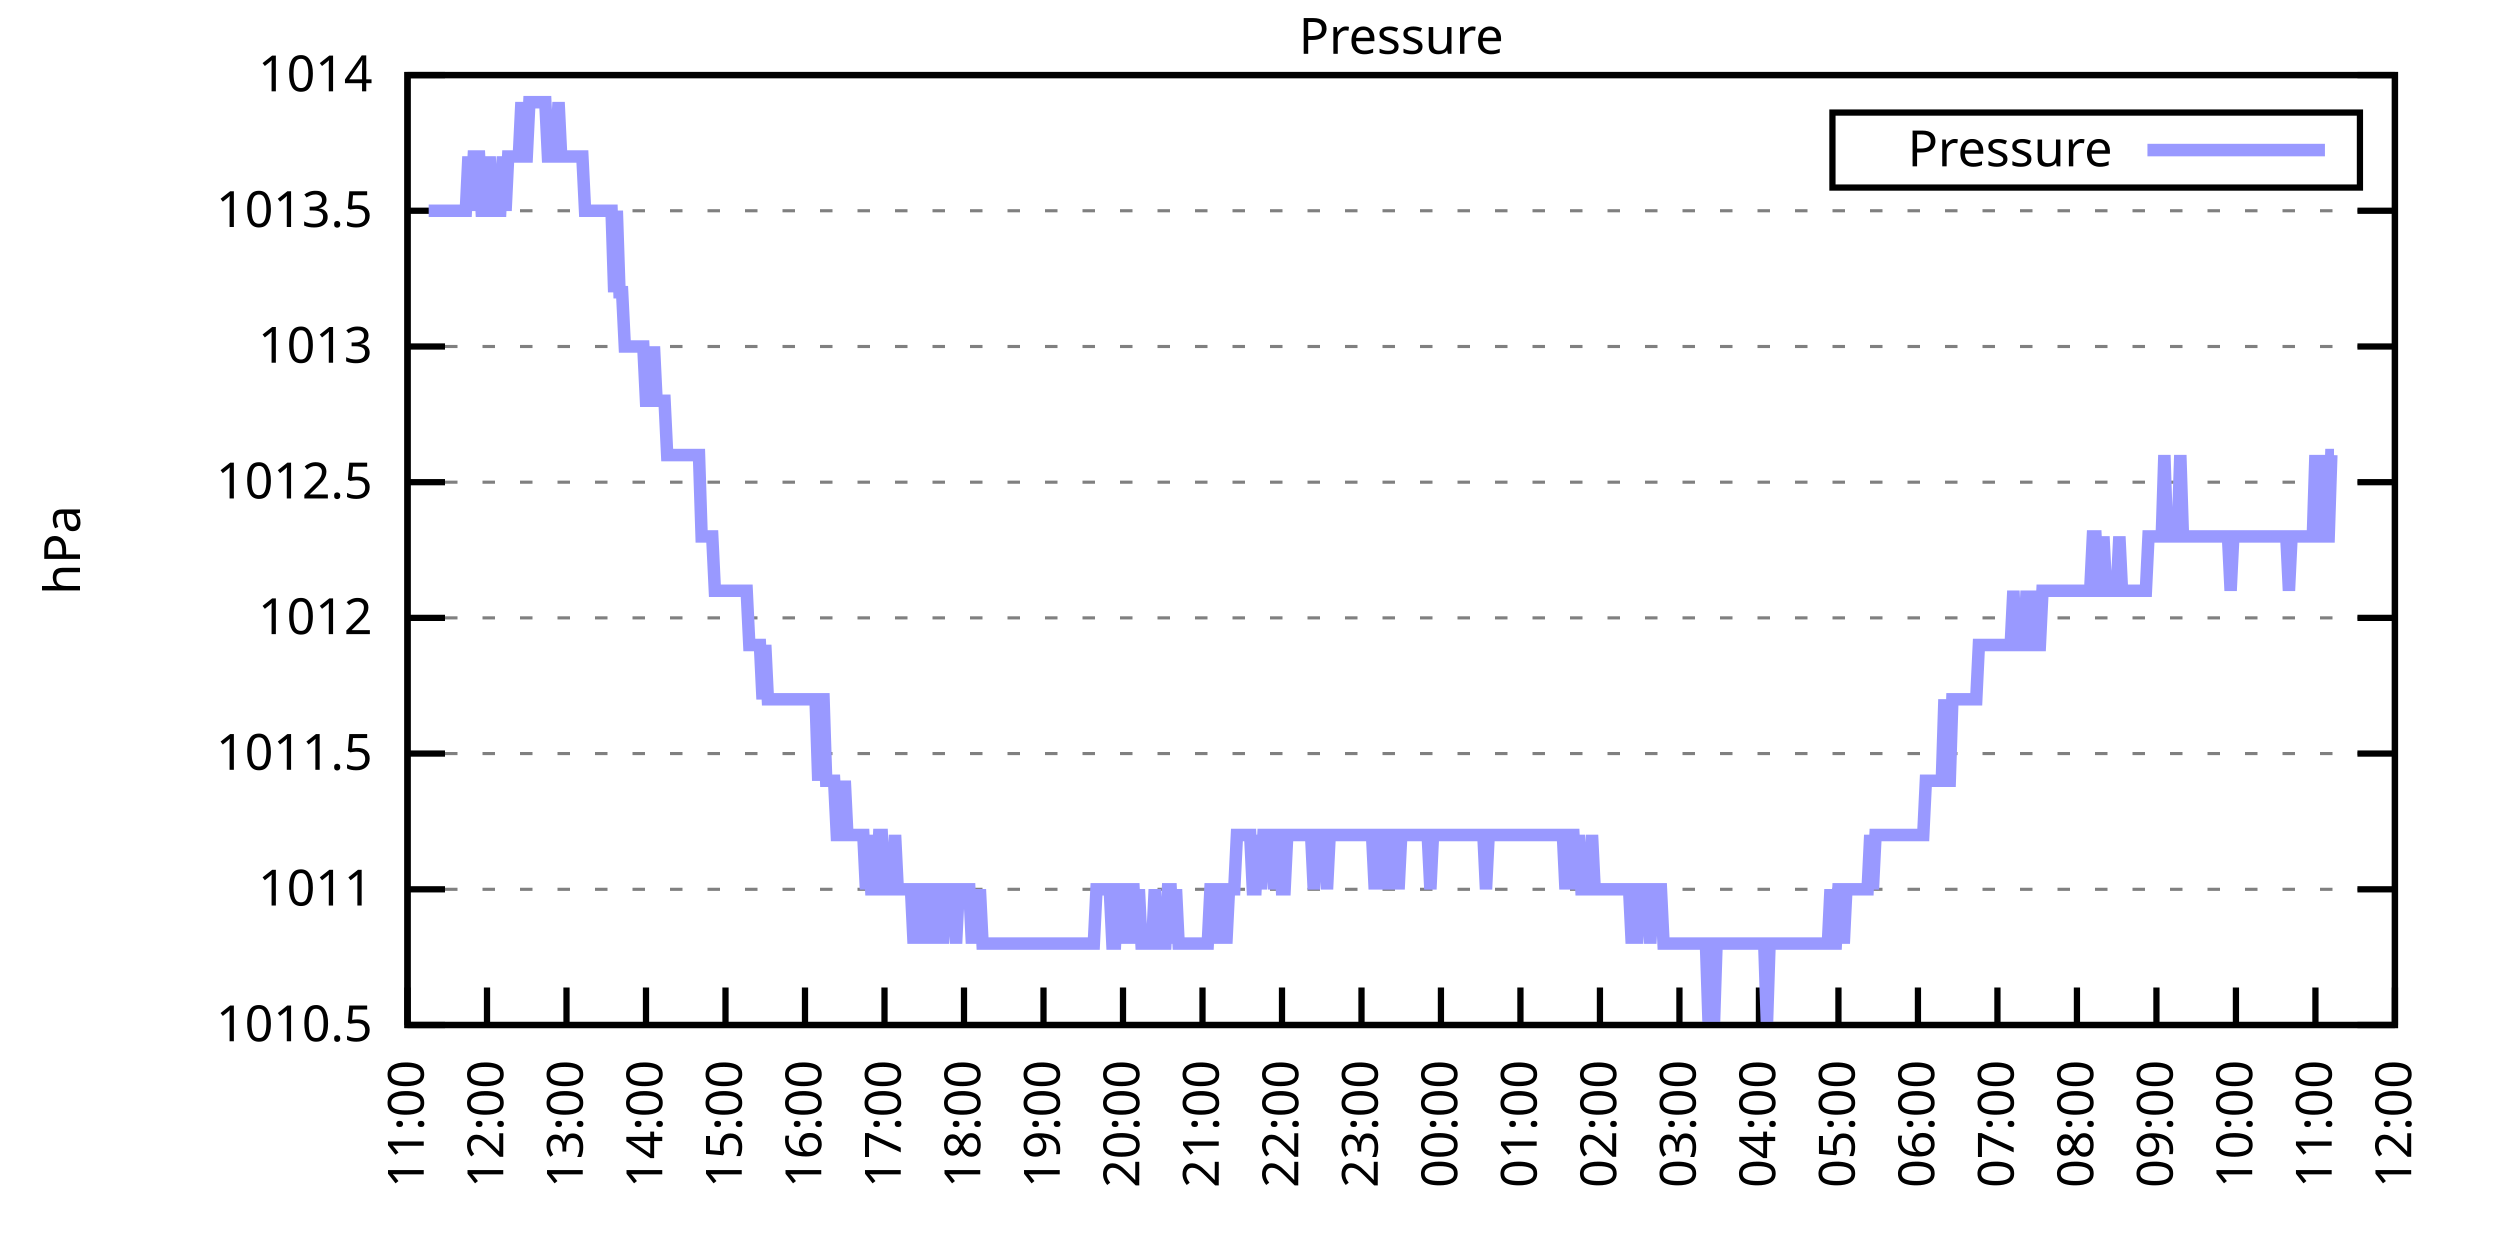
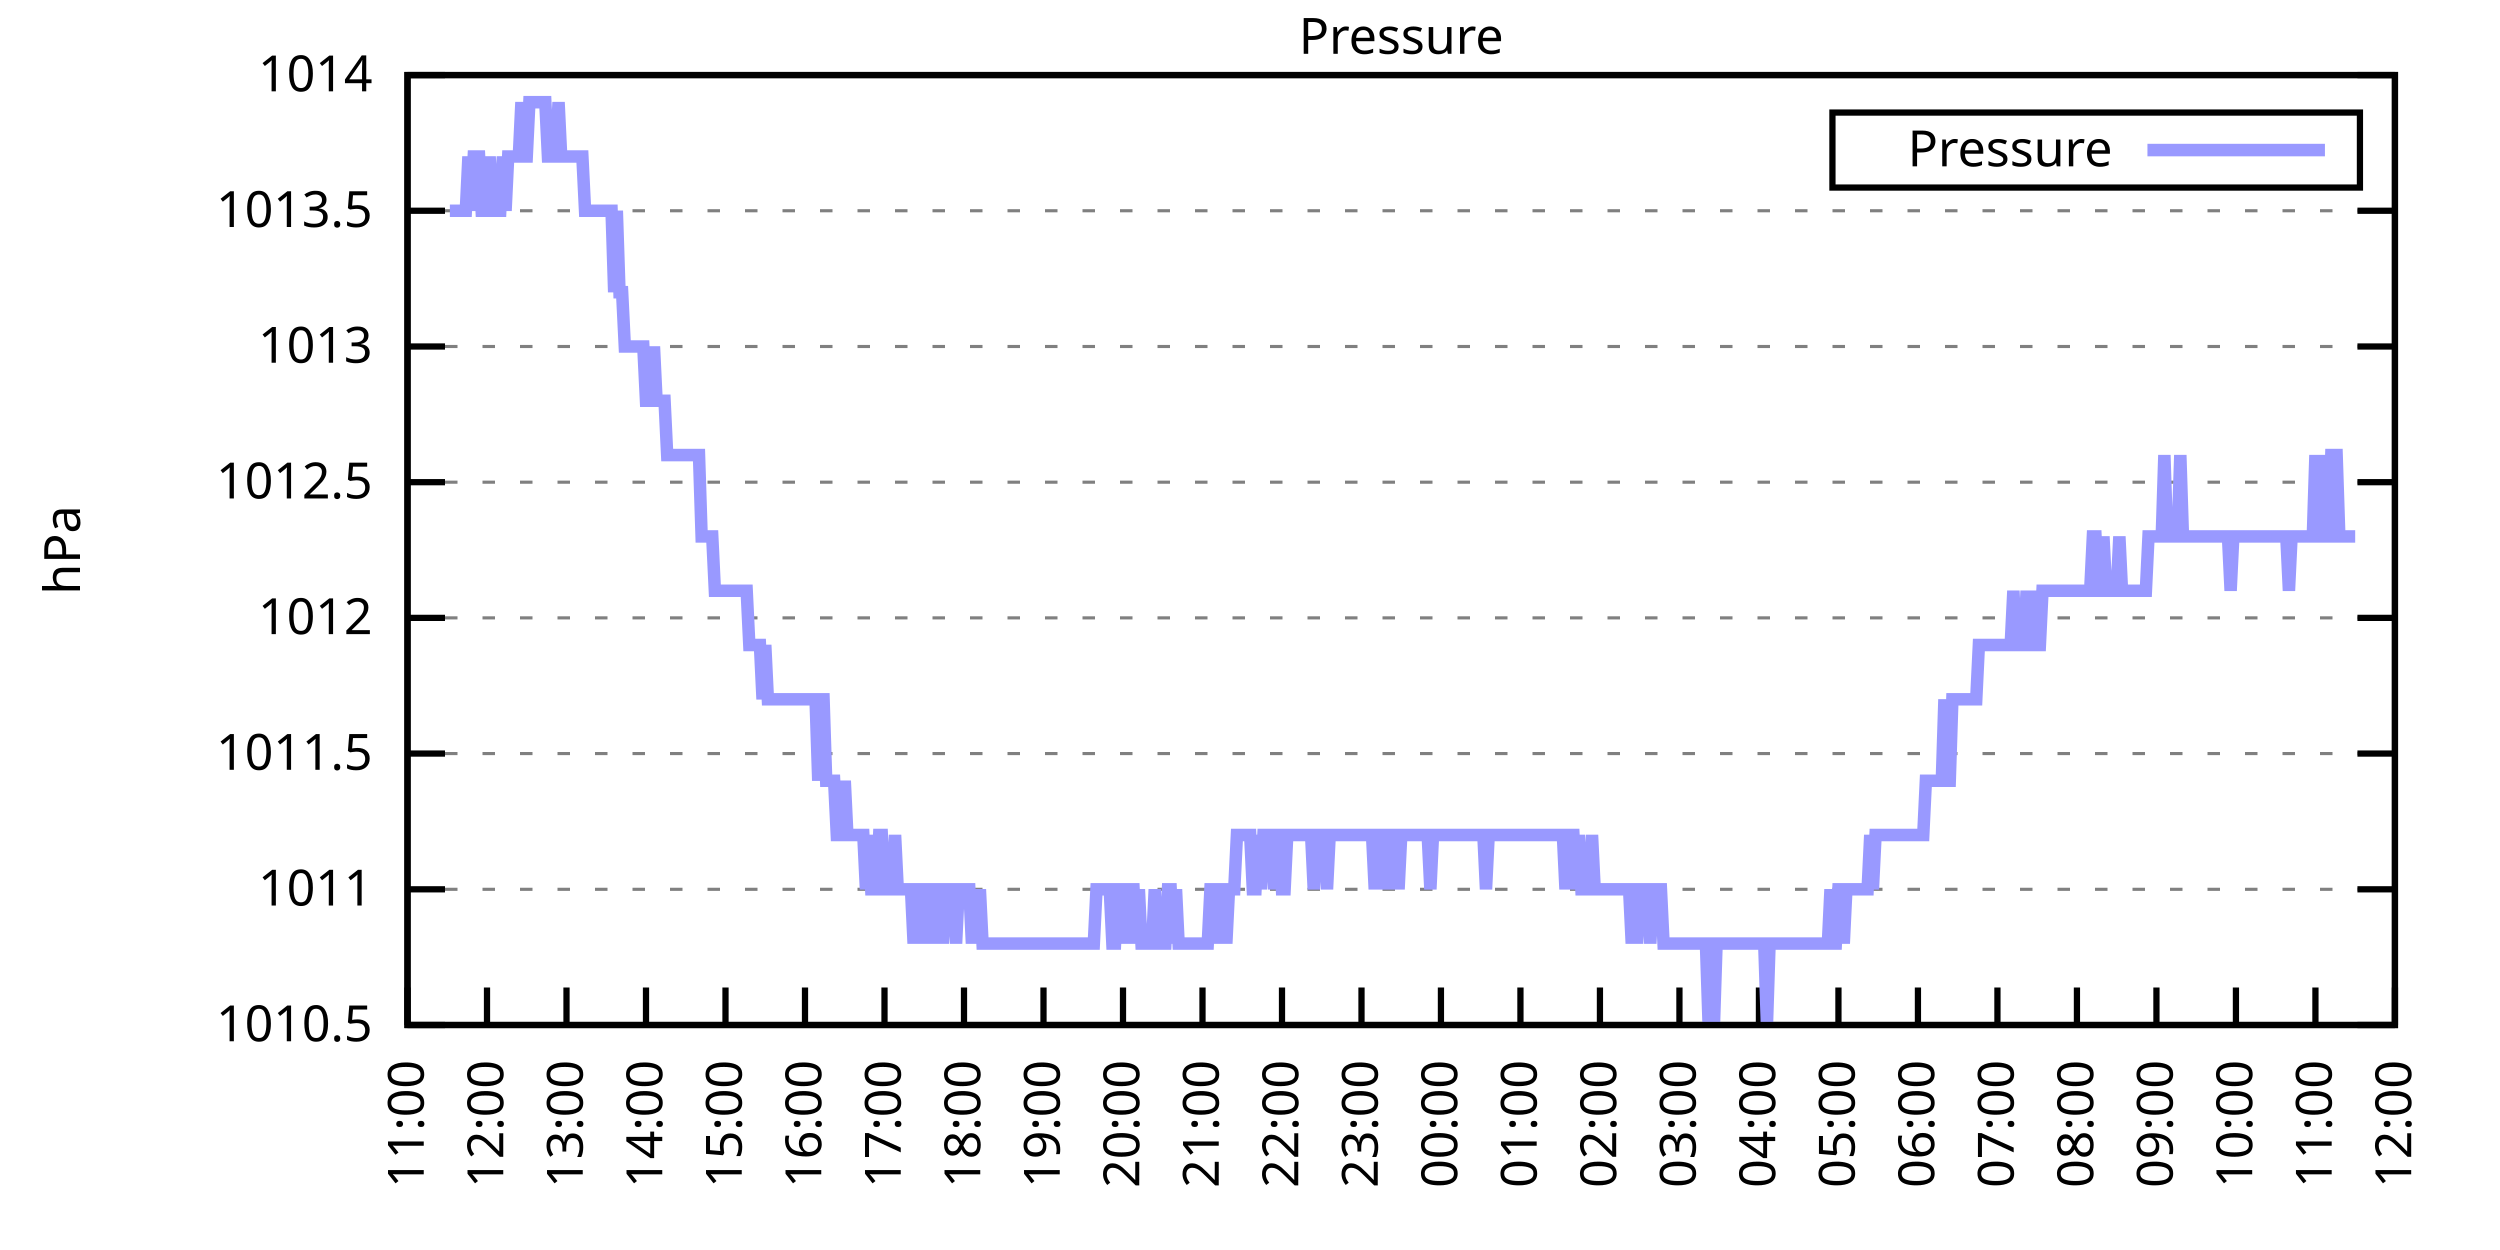
<svg xmlns="http://www.w3.org/2000/svg" xmlns:xlink="http://www.w3.org/1999/xlink" width="400" height="200" viewBox="0 0 400 200">
  <g id="gnuplot_canvas">
    <rect x="0" y="0" width="400" height="200" fill="none" />
    <defs>
      <circle id="gpDot" r="0.5" stroke-width="0.5" stroke="currentColor" />
      <path id="gpPt0" stroke-width="0.333" stroke="currentColor" d="M-1,0 h2 M0,-1 v2" />
      <path id="gpPt1" stroke-width="0.333" stroke="currentColor" d="M-1,-1 L1,1 M1,-1 L-1,1" />
      <path id="gpPt2" stroke-width="0.333" stroke="currentColor" d="M-1,0 L1,0 M0,-1 L0,1 M-1,-1 L1,1 M-1,1 L1,-1" />
      <rect id="gpPt3" stroke-width="0.333" stroke="currentColor" x="-1" y="-1" width="2" height="2" />
      <rect id="gpPt4" stroke-width="0.333" stroke="currentColor" fill="currentColor" x="-1" y="-1" width="2" height="2" />
      <circle id="gpPt5" stroke-width="0.333" stroke="currentColor" cx="0" cy="0" r="1" />
      <use xlink:href="#gpPt5" id="gpPt6" fill="currentColor" stroke="none" />
      <path id="gpPt7" stroke-width="0.333" stroke="currentColor" d="M0,-1.33 L-1.33,0.67 L1.33,0.67 z" />
      <use xlink:href="#gpPt7" id="gpPt8" fill="currentColor" stroke="none" />
      <use xlink:href="#gpPt7" id="gpPt9" stroke="currentColor" transform="rotate(180)" />
      <use xlink:href="#gpPt9" id="gpPt10" fill="currentColor" stroke="none" />
      <use xlink:href="#gpPt3" id="gpPt11" stroke="currentColor" transform="rotate(45)" />
      <use xlink:href="#gpPt11" id="gpPt12" fill="currentColor" stroke="none" />
      <path id="gpPt13" stroke-width="0.333" stroke="currentColor" d="M0,1.330 L1.265,0.411 L0.782,-1.067 L-0.782,-1.076 L-1.265,0.411 z" />
      <use xlink:href="#gpPt13" id="gpPt14" fill="currentColor" stroke="none" />
      <filter id="textbox" filterUnits="objectBoundingBox" x="0" y="0" height="1" width="1">
        <feFlood flood-color="white" flood-opacity="1" result="bgnd" />
        <feComposite in="SourceGraphic" in2="bgnd" operator="atop" />
      </filter>
      <filter id="greybox" filterUnits="objectBoundingBox" x="0" y="0" height="1" width="1">
        <feFlood flood-color="lightgrey" flood-opacity="1" result="grey" />
        <feComposite in="SourceGraphic" in2="grey" operator="atop" />
      </filter>
    </defs>
    <g fill="none" color="white" stroke="currentColor" stroke-width="1.00" stroke-linecap="butt" stroke-linejoin="miter">
</g>
    <g fill="none" color="black" stroke="currentColor" stroke-width="1.00" stroke-linecap="butt" stroke-linejoin="miter">
      <g stroke="none" shape-rendering="crispEdges">
        <polygon fill="rgb(255, 255, 255)" points="65.20,164.00 383.18,164.00 383.18,12.02 65.20,12.02 " />
      </g>
    </g>
    <g fill="none" color="black" stroke="currentColor" stroke-width="1.00" stroke-linecap="butt" stroke-linejoin="miter">
</g>
    <g fill="none" color="black" stroke="black" stroke-width="0.50" stroke-linecap="butt" stroke-linejoin="miter">
</g>
    <g fill="none" color="gray" stroke="currentColor" stroke-width="0.50" stroke-linecap="butt" stroke-linejoin="miter">
      <path stroke="gray" stroke-dasharray="2,4" class="gridline" d="M65.20,164.00 L383.19,164.00  " />
    </g>
    <g fill="none" color="gray" stroke="gray" stroke-width="1.00" stroke-linecap="butt" stroke-linejoin="miter">
</g>
    <g fill="none" color="black" stroke="currentColor" stroke-width="1.00" stroke-linecap="butt" stroke-linejoin="miter">
      <path stroke="black" d="M65.20,164.00 L71.20,164.00 M383.19,164.00 L377.19,164.00  " />
      <g transform="translate(59.60,166.60)" stroke="none" fill="black" font-family="Sans" font-size="8.00" text-anchor="end">
        <text>
          <tspan font-family="Sans"> 1010.5</tspan>
        </text>
      </g>
    </g>
    <g fill="none" color="black" stroke="currentColor" stroke-width="1.00" stroke-linecap="butt" stroke-linejoin="miter">
</g>
    <g fill="none" color="black" stroke="black" stroke-width="0.50" stroke-linecap="butt" stroke-linejoin="miter">
</g>
    <g fill="none" color="gray" stroke="currentColor" stroke-width="0.50" stroke-linecap="butt" stroke-linejoin="miter">
      <path stroke="gray" stroke-dasharray="2,4" class="gridline" d="M65.20,142.29 L383.19,142.29  " />
    </g>
    <g fill="none" color="gray" stroke="gray" stroke-width="1.00" stroke-linecap="butt" stroke-linejoin="miter">
</g>
    <g fill="none" color="black" stroke="currentColor" stroke-width="1.00" stroke-linecap="butt" stroke-linejoin="miter">
      <path stroke="black" d="M65.20,142.29 L71.20,142.29 M383.19,142.29 L377.19,142.29  " />
      <g transform="translate(59.60,144.89)" stroke="none" fill="black" font-family="Sans" font-size="8.00" text-anchor="end">
        <text>
          <tspan font-family="Sans"> 1011</tspan>
        </text>
      </g>
    </g>
    <g fill="none" color="black" stroke="currentColor" stroke-width="1.00" stroke-linecap="butt" stroke-linejoin="miter">
</g>
    <g fill="none" color="black" stroke="black" stroke-width="0.50" stroke-linecap="butt" stroke-linejoin="miter">
</g>
    <g fill="none" color="gray" stroke="currentColor" stroke-width="0.50" stroke-linecap="butt" stroke-linejoin="miter">
      <path stroke="gray" stroke-dasharray="2,4" class="gridline" d="M65.20,120.57 L383.19,120.57  " />
    </g>
    <g fill="none" color="gray" stroke="gray" stroke-width="1.00" stroke-linecap="butt" stroke-linejoin="miter">
</g>
    <g fill="none" color="black" stroke="currentColor" stroke-width="1.00" stroke-linecap="butt" stroke-linejoin="miter">
      <path stroke="black" d="M65.20,120.57 L71.20,120.57 M383.19,120.57 L377.19,120.57  " />
      <g transform="translate(59.60,123.17)" stroke="none" fill="black" font-family="Sans" font-size="8.00" text-anchor="end">
        <text>
          <tspan font-family="Sans"> 1011.5</tspan>
        </text>
      </g>
    </g>
    <g fill="none" color="black" stroke="currentColor" stroke-width="1.00" stroke-linecap="butt" stroke-linejoin="miter">
</g>
    <g fill="none" color="black" stroke="black" stroke-width="0.50" stroke-linecap="butt" stroke-linejoin="miter">
</g>
    <g fill="none" color="gray" stroke="currentColor" stroke-width="0.50" stroke-linecap="butt" stroke-linejoin="miter">
      <path stroke="gray" stroke-dasharray="2,4" class="gridline" d="M65.20,98.86 L383.19,98.86  " />
    </g>
    <g fill="none" color="gray" stroke="gray" stroke-width="1.00" stroke-linecap="butt" stroke-linejoin="miter">
</g>
    <g fill="none" color="black" stroke="currentColor" stroke-width="1.00" stroke-linecap="butt" stroke-linejoin="miter">
      <path stroke="black" d="M65.20,98.86 L71.20,98.86 M383.19,98.86 L377.19,98.86  " />
      <g transform="translate(59.60,101.46)" stroke="none" fill="black" font-family="Sans" font-size="8.00" text-anchor="end">
        <text>
          <tspan font-family="Sans"> 1012</tspan>
        </text>
      </g>
    </g>
    <g fill="none" color="black" stroke="currentColor" stroke-width="1.00" stroke-linecap="butt" stroke-linejoin="miter">
</g>
    <g fill="none" color="black" stroke="black" stroke-width="0.50" stroke-linecap="butt" stroke-linejoin="miter">
</g>
    <g fill="none" color="gray" stroke="currentColor" stroke-width="0.50" stroke-linecap="butt" stroke-linejoin="miter">
      <path stroke="gray" stroke-dasharray="2,4" class="gridline" d="M65.20,77.15 L383.19,77.15  " />
    </g>
    <g fill="none" color="gray" stroke="gray" stroke-width="1.00" stroke-linecap="butt" stroke-linejoin="miter">
</g>
    <g fill="none" color="black" stroke="currentColor" stroke-width="1.00" stroke-linecap="butt" stroke-linejoin="miter">
      <path stroke="black" d="M65.20,77.15 L71.20,77.15 M383.19,77.15 L377.19,77.15  " />
      <g transform="translate(59.60,79.75)" stroke="none" fill="black" font-family="Sans" font-size="8.00" text-anchor="end">
        <text>
          <tspan font-family="Sans"> 1012.5</tspan>
        </text>
      </g>
    </g>
    <g fill="none" color="black" stroke="currentColor" stroke-width="1.00" stroke-linecap="butt" stroke-linejoin="miter">
</g>
    <g fill="none" color="black" stroke="black" stroke-width="0.50" stroke-linecap="butt" stroke-linejoin="miter">
</g>
    <g fill="none" color="gray" stroke="currentColor" stroke-width="0.50" stroke-linecap="butt" stroke-linejoin="miter">
      <path stroke="gray" stroke-dasharray="2,4" class="gridline" d="M65.20,55.44 L383.19,55.44  " />
    </g>
    <g fill="none" color="gray" stroke="gray" stroke-width="1.00" stroke-linecap="butt" stroke-linejoin="miter">
</g>
    <g fill="none" color="black" stroke="currentColor" stroke-width="1.00" stroke-linecap="butt" stroke-linejoin="miter">
      <path stroke="black" d="M65.20,55.44 L71.20,55.44 M383.19,55.44 L377.19,55.44  " />
      <g transform="translate(59.60,58.04)" stroke="none" fill="black" font-family="Sans" font-size="8.00" text-anchor="end">
        <text>
          <tspan font-family="Sans"> 1013</tspan>
        </text>
      </g>
    </g>
    <g fill="none" color="black" stroke="currentColor" stroke-width="1.00" stroke-linecap="butt" stroke-linejoin="miter">
</g>
    <g fill="none" color="black" stroke="black" stroke-width="0.50" stroke-linecap="butt" stroke-linejoin="miter">
</g>
    <g fill="none" color="gray" stroke="currentColor" stroke-width="0.50" stroke-linecap="butt" stroke-linejoin="miter">
      <path stroke="gray" stroke-dasharray="2,4" class="gridline" d="M65.20,33.72 L383.19,33.72  " />
    </g>
    <g fill="none" color="gray" stroke="gray" stroke-width="1.00" stroke-linecap="butt" stroke-linejoin="miter">
</g>
    <g fill="none" color="black" stroke="currentColor" stroke-width="1.00" stroke-linecap="butt" stroke-linejoin="miter">
      <path stroke="black" d="M65.20,33.72 L71.20,33.72 M383.19,33.72 L377.19,33.72  " />
      <g transform="translate(59.60,36.32)" stroke="none" fill="black" font-family="Sans" font-size="8.00" text-anchor="end">
        <text>
          <tspan font-family="Sans"> 1013.5</tspan>
        </text>
      </g>
    </g>
    <g fill="none" color="black" stroke="currentColor" stroke-width="1.00" stroke-linecap="butt" stroke-linejoin="miter">
</g>
    <g fill="none" color="black" stroke="black" stroke-width="0.50" stroke-linecap="butt" stroke-linejoin="miter">
</g>
    <g fill="none" color="gray" stroke="currentColor" stroke-width="0.50" stroke-linecap="butt" stroke-linejoin="miter">
      <path stroke="gray" stroke-dasharray="2,4" class="gridline" d="M65.20,12.01 L383.19,12.01  " />
    </g>
    <g fill="none" color="gray" stroke="gray" stroke-width="1.00" stroke-linecap="butt" stroke-linejoin="miter">
</g>
    <g fill="none" color="black" stroke="currentColor" stroke-width="1.00" stroke-linecap="butt" stroke-linejoin="miter">
      <path stroke="black" d="M65.20,12.01 L71.20,12.01 M383.19,12.01 L377.19,12.01  " />
      <g transform="translate(59.60,14.61)" stroke="none" fill="black" font-family="Sans" font-size="8.00" text-anchor="end">
        <text>
          <tspan font-family="Sans"> 1014</tspan>
        </text>
      </g>
    </g>
    <g fill="none" color="black" stroke="currentColor" stroke-width="1.00" stroke-linecap="butt" stroke-linejoin="miter">
      <path stroke="black" d="M65.20,164.00 L65.20,158.00  " />
      <g transform="translate(67.80,169.60) rotate(270.00)" stroke="none" fill="black" font-family="Sans" font-size="8.00" text-anchor="end">
        <text>
          <tspan font-family="Sans">11:00</tspan>
        </text>
      </g>
    </g>
    <g fill="none" color="black" stroke="currentColor" stroke-width="1.00" stroke-linecap="butt" stroke-linejoin="miter">
      <path stroke="black" d="M77.92,164.00 L77.92,158.00  " />
      <g transform="translate(80.52,169.60) rotate(270.00)" stroke="none" fill="black" font-family="Sans" font-size="8.00" text-anchor="end">
        <text>
          <tspan font-family="Sans">12:00</tspan>
        </text>
      </g>
    </g>
    <g fill="none" color="black" stroke="currentColor" stroke-width="1.00" stroke-linecap="butt" stroke-linejoin="miter">
      <path stroke="black" d="M90.64,164.00 L90.64,158.00  " />
      <g transform="translate(93.24,169.60) rotate(270.00)" stroke="none" fill="black" font-family="Sans" font-size="8.00" text-anchor="end">
        <text>
          <tspan font-family="Sans">13:00</tspan>
        </text>
      </g>
    </g>
    <g fill="none" color="black" stroke="currentColor" stroke-width="1.00" stroke-linecap="butt" stroke-linejoin="miter">
      <path stroke="black" d="M103.36,164.00 L103.36,158.00  " />
      <g transform="translate(105.96,169.60) rotate(270.00)" stroke="none" fill="black" font-family="Sans" font-size="8.00" text-anchor="end">
        <text>
          <tspan font-family="Sans">14:00</tspan>
        </text>
      </g>
    </g>
    <g fill="none" color="black" stroke="currentColor" stroke-width="1.00" stroke-linecap="butt" stroke-linejoin="miter">
      <path stroke="black" d="M116.08,164.00 L116.08,158.00  " />
      <g transform="translate(118.68,169.60) rotate(270.00)" stroke="none" fill="black" font-family="Sans" font-size="8.00" text-anchor="end">
        <text>
          <tspan font-family="Sans">15:00</tspan>
        </text>
      </g>
    </g>
    <g fill="none" color="black" stroke="currentColor" stroke-width="1.00" stroke-linecap="butt" stroke-linejoin="miter">
      <path stroke="black" d="M128.80,164.00 L128.80,158.00  " />
      <g transform="translate(131.40,169.60) rotate(270.00)" stroke="none" fill="black" font-family="Sans" font-size="8.00" text-anchor="end">
        <text>
          <tspan font-family="Sans">16:00</tspan>
        </text>
      </g>
    </g>
    <g fill="none" color="black" stroke="currentColor" stroke-width="1.00" stroke-linecap="butt" stroke-linejoin="miter">
      <path stroke="black" d="M141.52,164.00 L141.52,158.00  " />
      <g transform="translate(144.12,169.60) rotate(270.00)" stroke="none" fill="black" font-family="Sans" font-size="8.00" text-anchor="end">
        <text>
          <tspan font-family="Sans">17:00</tspan>
        </text>
      </g>
    </g>
    <g fill="none" color="black" stroke="currentColor" stroke-width="1.00" stroke-linecap="butt" stroke-linejoin="miter">
      <path stroke="black" d="M154.24,164.00 L154.24,158.00  " />
      <g transform="translate(156.84,169.60) rotate(270.00)" stroke="none" fill="black" font-family="Sans" font-size="8.00" text-anchor="end">
        <text>
          <tspan font-family="Sans">18:00</tspan>
        </text>
      </g>
    </g>
    <g fill="none" color="black" stroke="currentColor" stroke-width="1.00" stroke-linecap="butt" stroke-linejoin="miter">
      <path stroke="black" d="M166.96,164.00 L166.96,158.00  " />
      <g transform="translate(169.56,169.60) rotate(270.00)" stroke="none" fill="black" font-family="Sans" font-size="8.00" text-anchor="end">
        <text>
          <tspan font-family="Sans">19:00</tspan>
        </text>
      </g>
    </g>
    <g fill="none" color="black" stroke="currentColor" stroke-width="1.00" stroke-linecap="butt" stroke-linejoin="miter">
      <path stroke="black" d="M179.68,164.00 L179.68,158.00  " />
      <g transform="translate(182.28,169.60) rotate(270.00)" stroke="none" fill="black" font-family="Sans" font-size="8.00" text-anchor="end">
        <text>
          <tspan font-family="Sans">20:00</tspan>
        </text>
      </g>
    </g>
    <g fill="none" color="black" stroke="currentColor" stroke-width="1.00" stroke-linecap="butt" stroke-linejoin="miter">
      <path stroke="black" d="M192.40,164.00 L192.40,158.00  " />
      <g transform="translate(195.00,169.60) rotate(270.00)" stroke="none" fill="black" font-family="Sans" font-size="8.00" text-anchor="end">
        <text>
          <tspan font-family="Sans">21:00</tspan>
        </text>
      </g>
    </g>
    <g fill="none" color="black" stroke="currentColor" stroke-width="1.00" stroke-linecap="butt" stroke-linejoin="miter">
      <path stroke="black" d="M205.12,164.00 L205.12,158.00  " />
      <g transform="translate(207.72,169.60) rotate(270.00)" stroke="none" fill="black" font-family="Sans" font-size="8.00" text-anchor="end">
        <text>
          <tspan font-family="Sans">22:00</tspan>
        </text>
      </g>
    </g>
    <g fill="none" color="black" stroke="currentColor" stroke-width="1.00" stroke-linecap="butt" stroke-linejoin="miter">
      <path stroke="black" d="M217.84,164.00 L217.84,158.00  " />
      <g transform="translate(220.44,169.60) rotate(270.00)" stroke="none" fill="black" font-family="Sans" font-size="8.00" text-anchor="end">
        <text>
          <tspan font-family="Sans">23:00</tspan>
        </text>
      </g>
    </g>
    <g fill="none" color="black" stroke="currentColor" stroke-width="1.00" stroke-linecap="butt" stroke-linejoin="miter">
      <path stroke="black" d="M230.55,164.00 L230.55,158.00  " />
      <g transform="translate(233.15,169.60) rotate(270.00)" stroke="none" fill="black" font-family="Sans" font-size="8.00" text-anchor="end">
        <text>
          <tspan font-family="Sans">00:00</tspan>
        </text>
      </g>
    </g>
    <g fill="none" color="black" stroke="currentColor" stroke-width="1.00" stroke-linecap="butt" stroke-linejoin="miter">
      <path stroke="black" d="M243.27,164.00 L243.27,158.00  " />
      <g transform="translate(245.87,169.60) rotate(270.00)" stroke="none" fill="black" font-family="Sans" font-size="8.00" text-anchor="end">
        <text>
          <tspan font-family="Sans">01:00</tspan>
        </text>
      </g>
    </g>
    <g fill="none" color="black" stroke="currentColor" stroke-width="1.00" stroke-linecap="butt" stroke-linejoin="miter">
      <path stroke="black" d="M255.99,164.00 L255.99,158.00  " />
      <g transform="translate(258.59,169.60) rotate(270.00)" stroke="none" fill="black" font-family="Sans" font-size="8.00" text-anchor="end">
        <text>
          <tspan font-family="Sans">02:00</tspan>
        </text>
      </g>
    </g>
    <g fill="none" color="black" stroke="currentColor" stroke-width="1.00" stroke-linecap="butt" stroke-linejoin="miter">
      <path stroke="black" d="M268.71,164.00 L268.71,158.00  " />
      <g transform="translate(271.31,169.60) rotate(270.00)" stroke="none" fill="black" font-family="Sans" font-size="8.00" text-anchor="end">
        <text>
          <tspan font-family="Sans">03:00</tspan>
        </text>
      </g>
    </g>
    <g fill="none" color="black" stroke="currentColor" stroke-width="1.00" stroke-linecap="butt" stroke-linejoin="miter">
      <path stroke="black" d="M281.43,164.00 L281.43,158.00  " />
      <g transform="translate(284.03,169.60) rotate(270.00)" stroke="none" fill="black" font-family="Sans" font-size="8.00" text-anchor="end">
        <text>
          <tspan font-family="Sans">04:00</tspan>
        </text>
      </g>
    </g>
    <g fill="none" color="black" stroke="currentColor" stroke-width="1.00" stroke-linecap="butt" stroke-linejoin="miter">
      <path stroke="black" d="M294.15,164.00 L294.15,158.00  " />
      <g transform="translate(296.75,169.60) rotate(270.00)" stroke="none" fill="black" font-family="Sans" font-size="8.00" text-anchor="end">
        <text>
          <tspan font-family="Sans">05:00</tspan>
        </text>
      </g>
    </g>
    <g fill="none" color="black" stroke="currentColor" stroke-width="1.00" stroke-linecap="butt" stroke-linejoin="miter">
      <path stroke="black" d="M306.87,164.00 L306.87,158.00  " />
      <g transform="translate(309.47,169.60) rotate(270.00)" stroke="none" fill="black" font-family="Sans" font-size="8.00" text-anchor="end">
        <text>
          <tspan font-family="Sans">06:00</tspan>
        </text>
      </g>
    </g>
    <g fill="none" color="black" stroke="currentColor" stroke-width="1.00" stroke-linecap="butt" stroke-linejoin="miter">
      <path stroke="black" d="M319.59,164.00 L319.59,158.00  " />
      <g transform="translate(322.19,169.60) rotate(270.00)" stroke="none" fill="black" font-family="Sans" font-size="8.00" text-anchor="end">
        <text>
          <tspan font-family="Sans">07:00</tspan>
        </text>
      </g>
    </g>
    <g fill="none" color="black" stroke="currentColor" stroke-width="1.00" stroke-linecap="butt" stroke-linejoin="miter">
      <path stroke="black" d="M332.31,164.00 L332.31,158.00  " />
      <g transform="translate(334.91,169.60) rotate(270.00)" stroke="none" fill="black" font-family="Sans" font-size="8.00" text-anchor="end">
        <text>
          <tspan font-family="Sans">08:00</tspan>
        </text>
      </g>
    </g>
    <g fill="none" color="black" stroke="currentColor" stroke-width="1.00" stroke-linecap="butt" stroke-linejoin="miter">
      <path stroke="black" d="M345.03,164.00 L345.03,158.00  " />
      <g transform="translate(347.63,169.60) rotate(270.00)" stroke="none" fill="black" font-family="Sans" font-size="8.00" text-anchor="end">
        <text>
          <tspan font-family="Sans">09:00</tspan>
        </text>
      </g>
    </g>
    <g fill="none" color="black" stroke="currentColor" stroke-width="1.00" stroke-linecap="butt" stroke-linejoin="miter">
      <path stroke="black" d="M357.75,164.00 L357.75,158.00  " />
      <g transform="translate(360.35,169.60) rotate(270.00)" stroke="none" fill="black" font-family="Sans" font-size="8.00" text-anchor="end">
        <text>
          <tspan font-family="Sans">10:00</tspan>
        </text>
      </g>
    </g>
    <g fill="none" color="black" stroke="currentColor" stroke-width="1.00" stroke-linecap="butt" stroke-linejoin="miter">
      <path stroke="black" d="M370.47,164.00 L370.47,158.00  " />
      <g transform="translate(373.07,169.60) rotate(270.00)" stroke="none" fill="black" font-family="Sans" font-size="8.00" text-anchor="end">
        <text>
          <tspan font-family="Sans">11:00</tspan>
        </text>
      </g>
    </g>
    <g fill="none" color="black" stroke="currentColor" stroke-width="1.00" stroke-linecap="butt" stroke-linejoin="miter">
      <path stroke="black" d="M383.19,164.00 L383.19,158.00  " />
      <g transform="translate(385.79,169.60) rotate(270.00)" stroke="none" fill="black" font-family="Sans" font-size="8.00" text-anchor="end">
        <text>
          <tspan font-family="Sans">12:00</tspan>
        </text>
      </g>
    </g>
    <g fill="none" color="black" stroke="currentColor" stroke-width="1.00" stroke-linecap="butt" stroke-linejoin="miter">
</g>
    <g fill="none" color="black" stroke="currentColor" stroke-width="1.00" stroke-linecap="butt" stroke-linejoin="miter">
      <path stroke="black" d="M65.20,12.01 L65.20,164.00 L383.19,164.00 L383.19,12.01 L65.20,12.01 Z  " />
    </g>
    <g fill="none" color="black" stroke="currentColor" stroke-width="1.00" stroke-linecap="butt" stroke-linejoin="miter">
</g>
    <g fill="none" color="black" stroke="currentColor" stroke-width="1.00" stroke-linecap="butt" stroke-linejoin="miter">
      <path stroke="black" d="M293.19,30.01 L293.19,18.01 L377.59,18.01 L377.59,30.01 L293.19,30.01 Z  " />
    </g>
    <g id="Pressure_plot_1">
      <g fill="none" color="white" stroke="black" stroke-width="2.00" stroke-linecap="butt" stroke-linejoin="miter">
</g>
      <g fill="none" color="black" stroke="currentColor" stroke-width="2.00" stroke-linecap="butt" stroke-linejoin="miter">
        <g transform="translate(337.99,26.61)" stroke="none" fill="black" font-family="Sans" font-size="8.00" text-anchor="end">
          <text>
            <tspan font-family="Sans">Pressure</tspan>
          </text>
        </g>
      </g>
      <g fill="none" color="black" stroke="currentColor" stroke-width="2.00" stroke-linecap="butt" stroke-linejoin="miter">
-         <path stroke="rgb(153, 153, 255)" d="M343.59,24.01 L371.99,24.01 M68.59,33.72 L69.02,33.72 L69.44,33.72 L69.86,33.72 L70.29,33.72 L70.71,33.72   L71.14,33.72 L71.56,33.72 L71.98,33.72 L72.41,33.72 L72.83,33.72 L73.26,33.72 L73.68,33.72 L74.10,33.72   L74.53,33.72 L74.95,25.04 L75.38,33.72 L75.80,25.04 L76.22,25.04 L76.65,25.04 L77.07,33.72 L77.50,33.72   L77.92,33.72 L78.34,25.04 L78.77,33.72 L79.19,33.72 L79.62,33.72 L80.04,33.72 L80.46,25.04 L80.89,33.72   L81.31,25.04 L81.74,25.04 L82.16,25.04 L82.58,25.04 L83.01,25.04 L83.43,16.35 L83.86,25.04 L84.28,25.04   L84.70,16.35 L85.13,16.35 L85.55,16.35 L85.98,16.35 L86.40,16.35 L86.82,16.35 L87.25,16.35 L87.67,25.04   L88.10,25.04 L88.52,25.04 L88.94,25.04 L89.37,16.35 L89.79,25.04 L90.22,25.04 L90.64,25.04 L91.06,25.04   L91.49,25.04 L91.91,25.04 L92.34,25.04 L92.76,25.04 L93.18,25.04 L93.61,33.72 L94.03,33.72 L94.46,33.72   L94.88,33.72 L95.30,33.72 L95.73,33.72 L96.15,33.72 L96.58,33.72 L97.00,33.72 L97.42,33.72 L97.85,33.72   L98.27,46.75 L98.69,33.72 L99.12,46.75 L99.54,46.75 L99.97,55.44 L100.39,55.44 L100.81,55.44 L101.24,55.44   L101.66,55.44 L102.09,55.44 L102.51,55.44 L102.93,55.44 L103.36,64.12 L103.78,64.12 L104.21,64.12 L104.63,55.44   L105.05,64.12 L105.48,64.12 L105.90,64.12 L106.33,64.12 L106.75,72.81 L107.17,72.81 L107.60,72.81 L108.02,72.81   L108.45,72.81 L108.87,72.81 L109.29,72.81 L109.72,72.81 L110.14,72.81 L110.57,72.81 L110.99,72.81 L111.41,72.81   L111.84,72.81 L112.26,85.83 L112.69,85.83 L113.11,85.83 L113.53,85.83 L113.96,85.83 L114.38,94.52 L114.81,94.52   L115.23,94.52 L115.65,94.52 L116.08,94.52 L116.50,94.52 L116.93,94.52 L117.35,94.52 L117.77,94.52 L118.20,94.52   L118.62,94.52 L119.05,94.52 L119.47,94.52 L119.89,103.20 L120.32,103.20 L120.74,103.20 L121.17,103.20 L121.59,103.20   L122.01,111.89 L122.44,103.20 L122.86,111.89 L123.29,111.89 L123.71,111.89 L124.13,111.89 L124.56,111.89 L124.98,111.89   L125.41,111.89 L125.83,111.89 L126.25,111.89 L126.68,111.89 L127.10,111.89 L127.53,111.89 L127.95,111.89 L128.37,111.89   L128.80,111.89 L129.22,111.89 L129.65,111.89 L130.07,111.89 L130.49,111.89 L130.92,124.92 L131.34,111.89 L131.77,111.89   L132.19,124.92 L132.61,124.92 L133.04,124.92 L133.46,124.92 L133.89,133.60 L134.31,133.60 L134.73,133.60 L135.16,124.92   L135.58,133.60 L136.01,133.60 L136.43,133.60 L136.85,133.60 L137.28,133.60 L137.70,133.60 L138.13,133.60 L138.55,142.29   L138.97,133.60 L139.40,142.29 L139.82,142.29 L140.25,142.29 L140.67,133.60 L141.09,133.60 L141.52,142.29 L141.94,142.29   L142.37,142.29 L142.79,142.29 L143.21,133.60 L143.64,142.29 L144.06,142.29 L144.49,142.29 L144.91,142.29 L145.33,142.29   L145.76,142.29 L146.18,150.97 L146.61,142.29 L147.03,142.29 L147.45,142.29 L147.88,150.97 L148.30,142.29 L148.73,142.29   L149.15,150.97 L149.57,142.29 L150.00,142.29 L150.42,142.29 L150.85,150.97 L151.27,142.29 L151.69,142.29 L152.12,142.29   L152.54,142.29 L152.97,150.97 L153.39,142.29 L153.81,142.29 L154.24,142.29 L154.66,142.29 L155.09,142.29 L155.51,150.97   L155.93,142.29 L156.36,150.97 L156.78,142.29 L157.21,150.97 L157.63,150.97 L158.05,150.97 L158.48,150.97 L158.90,150.97   L159.33,150.97 L159.75,150.97 L160.17,150.97 L160.60,150.97 L161.02,150.97 L161.44,150.97 L161.87,150.97 L162.29,150.97   L162.72,150.97 L163.14,150.97 L163.56,150.97 L163.99,150.97 L164.41,150.97 L164.84,150.97 L165.26,150.97 L165.68,150.97   L166.11,150.97 L166.53,150.97 L166.96,150.97 L167.38,150.97 L167.80,150.97 L168.23,150.97 L168.65,150.97 L169.08,150.97   L169.50,150.97 L169.92,150.97 L170.35,150.97 L170.77,150.97 L171.20,150.97 L171.62,150.97 L172.04,150.97 L172.47,150.97   L172.89,150.97 L173.32,150.97 L173.74,150.97 L174.16,150.97 L174.59,150.97 L175.01,150.97 L175.44,142.29 L175.86,142.29   L176.28,142.29 L176.71,142.29 L177.13,142.29 L177.56,142.29 L177.98,150.97 L178.40,150.97 L178.83,142.29 L179.25,142.29   L179.68,150.97 L180.10,142.29 L180.52,150.97 L180.95,142.29 L181.37,142.29 L181.80,150.97 L182.22,142.29 L182.64,150.97   L183.07,150.97 L183.49,150.97 L183.92,150.97 L184.34,150.97 L184.76,142.29 L185.19,150.97 L185.61,150.97 L186.04,150.97   L186.46,150.97 L186.88,142.29 L187.31,142.29 L187.73,150.97 L188.16,142.29 L188.58,150.97 L189.00,150.97 L189.43,150.97   L189.85,150.97 L190.28,150.97 L190.70,150.97 L191.12,150.97 L191.55,150.97 L191.97,150.97 L192.40,150.97 L192.82,150.97   L193.24,150.97 L193.67,142.29 L194.09,142.29 L194.52,142.29 L194.94,150.97 L195.36,142.29 L195.79,142.29 L196.21,150.97   L196.64,142.29 L197.06,142.29 L197.48,142.29 L197.91,133.60 L198.33,133.60 L198.76,133.60 L199.18,133.60 L199.60,133.60   L200.03,133.60 L200.45,142.29 L200.88,142.29 L201.30,133.60 L201.72,142.29 L202.15,133.60 L202.57,133.60 L203.00,133.60   L203.42,133.60 L203.84,142.29 L204.27,133.60 L204.69,133.60 L205.12,142.29 L205.54,142.29 L205.96,133.60 L206.39,133.60   L206.81,133.60 L207.24,133.60 L207.66,133.60 L208.08,133.60 L208.51,133.60 L208.93,133.60 L209.36,133.60 L209.78,133.60   L210.20,142.29 L210.63,133.60 L211.05,133.60 L211.48,133.60 L211.90,133.60 L212.32,142.29 L212.75,133.60 L213.17,133.60   L213.60,133.60 L214.02,133.60 L214.44,133.60 L214.87,133.60 L215.29,133.60 L215.72,133.60 L216.14,133.60 L216.56,133.60   L216.99,133.60 L217.41,133.60 L217.84,133.60 L218.26,133.60 L218.68,133.60 L219.11,133.60 L219.53,133.60 L219.96,142.29   L220.38,133.60 L220.80,133.60 L221.23,142.29 L221.65,133.60 L222.08,142.29 L222.50,133.60 L222.92,133.60 L223.35,133.60   L223.77,142.29 L224.20,133.60 L224.62,133.60 L225.04,133.60 L225.47,133.60 L225.89,133.60 L226.31,133.60 L226.74,133.60   L227.16,133.60 L227.59,133.60 L228.01,133.60 L228.43,133.60 L228.86,142.29 L229.28,133.60 L229.71,133.60 L230.13,133.60   L230.55,133.60 L230.98,133.60 L231.40,133.60 L231.83,133.60 L232.25,133.60 L232.67,133.60 L233.10,133.60 L233.52,133.60   L233.95,133.60 L234.37,133.60 L234.79,133.60 L235.22,133.60 L235.64,133.60 L236.07,133.60 L236.49,133.60 L236.91,133.60   L237.34,133.60 L237.76,142.29 L238.19,133.60 L238.61,133.60 L239.03,133.60 L239.46,133.60 L239.88,133.60 L240.31,133.60   L240.73,133.60 L241.15,133.60 L241.58,133.60 L242.00,133.60 L242.43,133.60 L242.85,133.60 L243.27,133.60 L243.70,133.60   L244.12,133.60 L244.55,133.60 L244.97,133.60 L245.39,133.60 L245.82,133.60 L246.24,133.60 L246.67,133.60 L247.09,133.60   L247.51,133.60 L247.94,133.60 L248.36,133.60 L248.79,133.60 L249.21,133.60 L249.63,133.60 L250.06,133.60 L250.48,142.29   L250.91,133.60 L251.33,133.60 L251.75,133.60 L252.18,142.29 L252.60,133.60 L253.03,142.29 L253.45,142.29 L253.87,142.29   L254.30,142.29 L254.72,133.60 L255.15,142.29 L255.57,142.29 L255.99,142.29 L256.42,142.29 L256.84,142.29 L257.27,142.29   L257.69,142.29 L258.11,142.29 L258.54,142.29 L258.96,142.29 L259.39,142.29 L259.81,142.29 L260.23,142.29 L260.66,142.29   L261.08,150.97 L261.51,142.29 L261.93,150.97 L262.35,142.29 L262.78,142.29 L263.20,142.29 L263.63,142.29 L264.05,150.97   L264.47,142.29 L264.90,142.29 L265.32,142.29 L265.75,142.29 L266.17,150.97 L266.59,150.97 L267.02,150.97 L267.44,150.97   L267.87,150.97 L268.29,150.97 L268.71,150.97 L269.14,150.97 L269.56,150.97 L269.99,150.97 L270.41,150.97 L270.83,150.97   L271.26,150.97 L271.68,150.97 L272.11,150.97 L272.53,150.97 L272.95,150.97 L273.38,164.00 L273.80,150.97 L274.23,164.00   L274.65,150.97 L275.07,150.97 L275.50,150.97 L275.92,150.97 L276.35,150.97 L276.77,150.97 L277.19,150.97 L277.62,150.97   L278.04,150.97 L278.47,150.97 L278.89,150.97 L279.31,150.97 L279.74,150.97 L280.16,150.97 L280.59,150.97 L281.01,150.97   L281.43,150.97 L281.86,150.97 L282.28,150.97 L282.71,164.00 L283.13,150.97 L283.55,150.97 L283.98,150.97 L284.40,150.97   L284.83,150.97 L285.25,150.97 L285.67,150.97 L286.10,150.97 L286.52,150.97 L286.95,150.97 L287.37,150.97 L287.79,150.97   L288.22,150.97 L288.64,150.97 L289.06,150.97 L289.49,150.97 L289.91,150.97 L290.34,150.97 L290.76,150.97 L291.18,150.97   L291.61,150.97 L292.03,150.97 L292.46,150.97 L292.88,142.29 L293.30,150.97 L293.73,150.97 L294.15,142.29 L294.58,142.29   L295.00,150.97 L295.42,142.29 L295.85,142.29 L296.27,142.29 L296.70,142.29 L297.12,142.29 L297.54,142.29 L297.97,142.29   L298.39,142.29 L298.82,142.29 L299.24,133.60 L299.66,142.29 L300.09,133.60 L300.51,133.60 L300.94,133.60 L301.36,133.60   L301.78,133.60 L302.21,133.60 L302.63,133.60 L303.06,133.60 L303.48,133.60 L303.90,133.60 L304.33,133.60 L304.75,133.60   L305.18,133.60 L305.60,133.60 L306.02,133.60 L306.45,133.60 L306.87,133.60 L307.30,133.60 L307.72,133.60 L308.14,124.92   L308.57,124.92 L308.99,124.92 L309.42,124.92 L309.84,124.92 L310.26,124.92 L310.69,124.92 L311.11,111.89 L311.54,124.92   L311.96,124.92 L312.38,111.89 L312.81,111.89 L313.23,111.89 L313.66,111.89 L314.08,111.89 L314.50,111.89 L314.93,111.89   L315.35,111.89 L315.78,111.89 L316.20,111.89 L316.62,103.20 L317.05,103.20 L317.47,103.20 L317.90,103.20 L318.32,103.20   L318.74,103.20 L319.17,103.20 L319.59,103.20 L320.02,103.20 L320.44,103.20 L320.86,103.20 L321.29,103.20 L321.71,103.20   L322.14,94.52 L322.56,103.20 L322.98,103.20 L323.41,103.20 L323.83,103.20 L324.26,94.52 L324.68,103.20 L325.10,103.20   L325.53,94.52 L325.95,103.20 L326.38,103.20 L326.80,94.52 L327.22,94.52 L327.65,94.52 L328.07,94.52 L328.50,94.52   L328.92,94.52 L329.34,94.52 L329.77,94.52 L330.19,94.52 L330.62,94.52 L331.04,94.52 L331.46,94.52 L331.89,94.52   L332.31,94.52 L332.74,94.52 L333.16,94.52 L333.58,94.52 L334.01,94.52 L334.43,94.52 L334.86,85.83 L335.28,85.83   L335.70,94.52 L336.13,94.52 L336.55,85.83 L336.98,94.52 L337.40,94.52 L337.82,94.52 L338.25,94.52 L338.67,94.52   L339.10,85.83 L339.52,94.52 L339.94,94.52 L340.37,94.52 L340.79,94.52 L341.22,94.52 L341.64,94.52 L342.06,94.52   L342.49,94.52 L342.91,94.52 L343.34,94.52 L343.76,85.83 L344.18,85.83 L344.61,85.83 L345.03,85.83 L345.46,85.83   L345.88,85.83 L346.30,72.81 L346.73,85.83 L347.15,85.83 L347.58,85.83 L348.00,85.83 L348.42,85.83 L348.85,72.81   L349.27,85.83 L349.70,85.83 L350.12,85.83 L350.54,85.83 L350.97,85.83 L351.39,85.83 L351.81,85.83 L352.24,85.83   L352.66,85.83 L353.09,85.83 L353.51,85.83 L353.93,85.83 L354.36,85.83 L354.78,85.83 L355.21,85.83 L355.63,85.83   L356.05,85.83 L356.48,85.83 L356.90,94.52 L357.33,85.83 L357.75,85.83 L358.17,85.83 L358.60,85.83 L359.02,85.83   L359.45,85.83 L359.87,85.83 L360.29,85.83 L360.72,85.83 L361.14,85.83 L361.57,85.83 L361.99,85.83 L362.41,85.83   L362.84,85.83 L363.26,85.83 L363.69,85.83 L364.11,85.83 L364.53,85.83 L364.96,85.83 L365.38,85.83 L365.81,85.83   L366.23,94.52 L366.65,85.83 L367.08,85.83 L367.50,85.83 L367.93,85.83 L368.35,85.83 L368.77,85.83 L369.20,85.83   L369.62,85.83 L370.05,85.83 L370.47,72.81 L370.89,85.83 L371.32,72.81 L371.74,85.83 L372.17,85.83 L372.59,85.83   L373.01,72.81 L373.44,72.81  " />
+         <path stroke="rgb(153, 153, 255)" d="M343.59,24.01 L371.99,24.01 M71.98,33.72 L72.41,33.72 L72.83,33.72 L73.26,33.72 L73.68,33.72 L74.10,33.72   L74.53,33.72 L74.95,25.04 L75.38,33.72 L75.80,25.04 L76.22,25.04 L76.65,25.04 L77.07,33.72 L77.50,33.72   L77.92,33.72 L78.34,25.04 L78.77,33.72 L79.19,33.72 L79.62,33.72 L80.04,33.72 L80.46,25.04 L80.89,33.72   L81.31,25.04 L81.74,25.04 L82.16,25.04 L82.58,25.04 L83.01,25.04 L83.43,16.35 L83.86,25.04 L84.28,25.04   L84.70,16.35 L85.13,16.35 L85.55,16.35 L85.98,16.35 L86.40,16.35 L86.82,16.35 L87.25,16.35 L87.67,25.04   L88.10,25.04 L88.52,25.04 L88.94,25.04 L89.37,16.35 L89.79,25.04 L90.22,25.04 L90.64,25.04 L91.06,25.04   L91.49,25.04 L91.91,25.04 L92.34,25.04 L92.76,25.04 L93.18,25.04 L93.61,33.72 L94.03,33.72 L94.46,33.72   L94.88,33.72 L95.30,33.72 L95.73,33.72 L96.15,33.72 L96.58,33.72 L97.00,33.72 L97.42,33.72 L97.85,33.72   L98.27,46.75 L98.69,33.72 L99.12,46.75 L99.54,46.75 L99.97,55.44 L100.39,55.44 L100.81,55.44 L101.24,55.44   L101.66,55.44 L102.09,55.44 L102.51,55.44 L102.93,55.44 L103.36,64.12 L103.78,64.12 L104.21,64.12 L104.63,55.44   L105.05,64.12 L105.48,64.12 L105.90,64.12 L106.33,64.12 L106.75,72.81 L107.17,72.81 L107.60,72.81 L108.02,72.81   L108.45,72.81 L108.87,72.81 L109.29,72.81 L109.72,72.81 L110.14,72.81 L110.57,72.81 L110.99,72.81 L111.41,72.81   L111.84,72.81 L112.26,85.83 L112.69,85.83 L113.11,85.83 L113.53,85.83 L113.96,85.83 L114.38,94.52 L114.81,94.52   L115.23,94.52 L115.65,94.52 L116.08,94.52 L116.50,94.52 L116.93,94.52 L117.35,94.52 L117.77,94.52 L118.20,94.52   L118.62,94.52 L119.05,94.52 L119.47,94.52 L119.89,103.20 L120.32,103.20 L120.74,103.20 L121.17,103.20 L121.59,103.20   L122.01,111.89 L122.44,103.20 L122.86,111.89 L123.29,111.89 L123.71,111.89 L124.13,111.89 L124.56,111.89 L124.98,111.89   L125.41,111.89 L125.83,111.89 L126.25,111.89 L126.68,111.89 L127.10,111.89 L127.53,111.89 L127.95,111.89 L128.37,111.89   L128.80,111.89 L129.22,111.89 L129.65,111.89 L130.07,111.89 L130.49,111.89 L130.92,124.92 L131.34,111.89 L131.77,111.89   L132.19,124.92 L132.61,124.92 L133.04,124.92 L133.46,124.92 L133.89,133.60 L134.31,133.60 L134.73,133.60 L135.16,124.92   L135.58,133.60 L136.01,133.60 L136.43,133.60 L136.85,133.60 L137.28,133.60 L137.70,133.60 L138.13,133.60 L138.55,142.29   L138.97,133.60 L139.40,142.29 L139.82,142.29 L140.25,142.29 L140.67,133.60 L141.09,133.60 L141.52,142.29 L141.94,142.29   L142.37,142.29 L142.79,142.29 L143.21,133.60 L143.64,142.29 L144.06,142.29 L144.49,142.29 L144.91,142.29 L145.33,142.29   L145.76,142.29 L146.18,150.97 L146.61,142.29 L147.03,142.29 L147.45,142.29 L147.88,150.97 L148.30,142.29 L148.73,142.29   L149.15,150.97 L149.57,142.29 L150.00,142.29 L150.42,142.29 L150.85,150.97 L151.27,142.29 L151.69,142.29 L152.12,142.29   L152.54,142.29 L152.97,150.97 L153.39,142.29 L153.81,142.29 L154.24,142.29 L154.66,142.29 L155.09,142.29 L155.51,150.97   L155.93,142.29 L156.36,150.97 L156.78,142.29 L157.21,150.97 L157.63,150.97 L158.05,150.97 L158.48,150.97 L158.90,150.97   L159.33,150.97 L159.75,150.97 L160.17,150.97 L160.60,150.97 L161.02,150.97 L161.44,150.97 L161.87,150.97 L162.29,150.97   L162.72,150.97 L163.14,150.97 L163.56,150.97 L163.99,150.97 L164.41,150.97 L164.84,150.97 L165.26,150.97 L165.68,150.97   L166.11,150.97 L166.53,150.97 L166.96,150.97 L167.38,150.97 L167.80,150.97 L168.23,150.97 L168.65,150.97 L169.08,150.97   L169.50,150.97 L169.92,150.97 L170.35,150.97 L170.77,150.97 L171.20,150.97 L171.62,150.97 L172.04,150.97 L172.47,150.97   L172.89,150.97 L173.32,150.97 L173.74,150.97 L174.16,150.97 L174.59,150.97 L175.01,150.97 L175.44,142.29 L175.86,142.29   L176.28,142.29 L176.71,142.29 L177.13,142.29 L177.56,142.29 L177.98,150.97 L178.40,150.97 L178.83,142.29 L179.25,142.29   L179.68,150.97 L180.10,142.29 L180.52,150.97 L180.95,142.29 L181.37,142.29 L181.80,150.97 L182.22,142.29 L182.64,150.97   L183.07,150.97 L183.49,150.97 L183.92,150.97 L184.34,150.97 L184.76,142.29 L185.19,150.97 L185.61,150.97 L186.04,150.97   L186.46,150.97 L186.88,142.29 L187.31,142.29 L187.73,150.97 L188.16,142.29 L188.58,150.97 L189.00,150.97 L189.43,150.97   L189.85,150.97 L190.28,150.97 L190.70,150.97 L191.12,150.97 L191.55,150.97 L191.97,150.97 L192.40,150.97 L192.82,150.97   L193.24,150.97 L193.67,142.29 L194.09,142.29 L194.52,142.29 L194.94,150.97 L195.36,142.29 L195.79,142.29 L196.21,150.97   L196.64,142.29 L197.06,142.29 L197.48,142.29 L197.91,133.60 L198.33,133.60 L198.76,133.60 L199.18,133.60 L199.60,133.60   L200.03,133.60 L200.45,142.29 L200.88,142.29 L201.30,133.60 L201.72,142.29 L202.15,133.60 L202.57,133.60 L203.00,133.60   L203.42,133.60 L203.84,142.29 L204.27,133.60 L204.69,133.60 L205.12,142.29 L205.54,142.29 L205.96,133.60 L206.39,133.60   L206.81,133.60 L207.24,133.60 L207.66,133.60 L208.08,133.60 L208.51,133.60 L208.93,133.60 L209.36,133.60 L209.78,133.60   L210.20,142.29 L210.63,133.60 L211.05,133.60 L211.48,133.60 L211.90,133.60 L212.32,142.29 L212.75,133.60 L213.17,133.60   L213.60,133.60 L214.02,133.60 L214.44,133.60 L214.87,133.60 L215.29,133.60 L215.72,133.60 L216.14,133.60 L216.56,133.60   L216.99,133.60 L217.41,133.60 L217.84,133.60 L218.26,133.60 L218.68,133.60 L219.11,133.60 L219.53,133.60 L219.96,142.29   L220.38,133.60 L220.80,133.60 L221.23,142.29 L221.65,133.60 L222.08,142.29 L222.50,133.60 L222.92,133.60 L223.35,133.60   L223.77,142.29 L224.20,133.60 L224.62,133.60 L225.04,133.60 L225.47,133.60 L225.89,133.60 L226.31,133.60 L226.74,133.60   L227.16,133.60 L227.59,133.60 L228.01,133.60 L228.43,133.60 L228.86,142.29 L229.28,133.60 L229.71,133.60 L230.13,133.60   L230.55,133.60 L230.98,133.60 L231.40,133.60 L231.83,133.60 L232.25,133.60 L232.67,133.60 L233.10,133.60 L233.52,133.60   L233.95,133.60 L234.37,133.60 L234.79,133.60 L235.22,133.60 L235.64,133.60 L236.07,133.60 L236.49,133.60 L236.91,133.60   L237.34,133.60 L237.76,142.29 L238.19,133.60 L238.61,133.60 L239.03,133.60 L239.46,133.60 L239.88,133.60 L240.31,133.60   L240.73,133.60 L241.15,133.60 L241.58,133.60 L242.00,133.60 L242.43,133.60 L242.85,133.60 L243.27,133.60 L243.70,133.60   L244.12,133.60 L244.55,133.60 L244.97,133.60 L245.39,133.60 L245.82,133.60 L246.24,133.60 L246.67,133.60 L247.09,133.60   L247.51,133.60 L247.94,133.60 L248.36,133.60 L248.79,133.60 L249.21,133.60 L249.63,133.60 L250.06,133.60 L250.48,142.29   L250.91,133.60 L251.33,133.60 L251.75,133.60 L252.18,142.29 L252.60,133.60 L253.03,142.29 L253.45,142.29 L253.87,142.29   L254.30,142.29 L254.72,133.60 L255.15,142.29 L255.57,142.29 L255.99,142.29 L256.42,142.29 L256.84,142.29 L257.27,142.29   L257.69,142.29 L258.11,142.29 L258.54,142.29 L258.96,142.29 L259.39,142.29 L259.81,142.29 L260.23,142.29 L260.66,142.29   L261.08,150.97 L261.51,142.29 L261.93,150.97 L262.35,142.29 L262.78,142.29 L263.20,142.29 L263.63,142.29 L264.05,150.97   L264.47,142.29 L264.90,142.29 L265.32,142.29 L265.75,142.29 L266.17,150.97 L266.59,150.97 L267.02,150.97 L267.44,150.97   L267.87,150.97 L268.29,150.97 L268.71,150.97 L269.14,150.97 L269.56,150.97 L269.99,150.97 L270.41,150.97 L270.83,150.97   L271.26,150.97 L271.68,150.97 L272.11,150.97 L272.53,150.97 L272.95,150.97 L273.38,164.00 L273.80,150.97 L274.23,164.00   L274.65,150.97 L275.07,150.97 L275.50,150.97 L275.92,150.97 L276.35,150.97 L276.77,150.97 L277.19,150.97 L277.62,150.97   L278.04,150.97 L278.47,150.97 L278.89,150.97 L279.31,150.97 L279.74,150.97 L280.16,150.97 L280.59,150.97 L281.01,150.97   L281.43,150.97 L281.86,150.97 L282.28,150.97 L282.71,164.00 L283.13,150.97 L283.55,150.97 L283.98,150.97 L284.40,150.97   L284.83,150.97 L285.25,150.97 L285.67,150.97 L286.10,150.97 L286.52,150.97 L286.95,150.97 L287.37,150.97 L287.79,150.97   L288.22,150.97 L288.64,150.97 L289.06,150.97 L289.49,150.97 L289.91,150.97 L290.34,150.97 L290.76,150.97 L291.18,150.97   L291.61,150.97 L292.03,150.97 L292.46,150.97 L292.88,142.29 L293.30,150.97 L293.73,150.97 L294.15,142.29 L294.58,142.29   L295.00,150.97 L295.42,142.29 L295.85,142.29 L296.27,142.29 L296.70,142.29 L297.12,142.29 L297.54,142.29 L297.97,142.29   L298.39,142.29 L298.82,142.29 L299.24,133.60 L299.66,142.29 L300.09,133.60 L300.51,133.60 L300.94,133.60 L301.36,133.60   L301.78,133.60 L302.21,133.60 L302.63,133.60 L303.06,133.60 L303.48,133.60 L303.90,133.60 L304.33,133.60 L304.75,133.60   L305.18,133.60 L305.60,133.60 L306.02,133.60 L306.45,133.60 L306.87,133.60 L307.30,133.60 L307.72,133.60 L308.14,124.92   L308.57,124.92 L308.99,124.92 L309.42,124.92 L309.84,124.92 L310.26,124.92 L310.69,124.92 L311.11,111.89 L311.54,124.92   L311.96,124.92 L312.38,111.89 L312.81,111.89 L313.23,111.89 L313.66,111.89 L314.08,111.89 L314.50,111.89 L314.93,111.89   L315.35,111.89 L315.78,111.89 L316.20,111.89 L316.62,103.20 L317.05,103.20 L317.47,103.20 L317.90,103.20 L318.32,103.20   L318.74,103.20 L319.17,103.20 L319.59,103.20 L320.02,103.20 L320.44,103.20 L320.86,103.20 L321.29,103.20 L321.71,103.20   L322.14,94.52 L322.56,103.20 L322.98,103.20 L323.41,103.20 L323.83,103.20 L324.26,94.52 L324.68,103.20 L325.10,103.20   L325.53,94.52 L325.95,103.20 L326.38,103.20 L326.80,94.52 L327.22,94.52 L327.65,94.52 L328.07,94.52 L328.50,94.52   L328.92,94.52 L329.34,94.52 L329.77,94.52 L330.19,94.52 L330.62,94.52 L331.04,94.52 L331.46,94.52 L331.89,94.52   L332.31,94.52 L332.74,94.52 L333.16,94.52 L333.58,94.52 L334.01,94.52 L334.43,94.52 L334.86,85.83 L335.28,85.83   L335.70,94.52 L336.13,94.52 L336.55,85.83 L336.98,94.52 L337.40,94.52 L337.82,94.52 L338.25,94.52 L338.67,94.52   L339.10,85.83 L339.52,94.52 L339.94,94.52 L340.37,94.52 L340.79,94.52 L341.22,94.52 L341.64,94.52 L342.06,94.52   L342.49,94.52 L342.91,94.52 L343.34,94.52 L343.76,85.83 L344.18,85.83 L344.61,85.83 L345.03,85.83 L345.46,85.83   L345.88,85.83 L346.30,72.81 L346.73,85.83 L347.15,85.83 L347.58,85.83 L348.00,85.83 L348.42,85.83 L348.85,72.81   L349.27,85.83 L349.70,85.83 L350.12,85.83 L350.54,85.83 L350.97,85.83 L351.39,85.83 L351.81,85.83 L352.24,85.83   L352.66,85.83 L353.09,85.83 L353.51,85.83 L353.93,85.83 L354.36,85.83 L354.78,85.83 L355.21,85.83 L355.63,85.83   L356.05,85.83 L356.48,85.83 L356.90,94.52 L357.33,85.83 L357.75,85.83 L358.17,85.83 L358.60,85.83 L359.02,85.83   L359.45,85.83 L359.87,85.83 L360.29,85.83 L360.72,85.83 L361.14,85.83 L361.57,85.83 L361.99,85.83 L362.41,85.83   L362.84,85.83 L363.26,85.83 L363.69,85.83 L364.11,85.83 L364.53,85.83 L364.96,85.83 L365.38,85.83 L365.81,85.83   L366.23,94.52 L366.65,85.83 L367.08,85.83 L367.50,85.83 L367.93,85.83 L368.35,85.83 L368.77,85.83 L369.20,85.83   L369.62,85.83 L370.05,85.83 L370.47,72.81 L370.89,85.83 L371.32,72.81 L371.74,85.83 L372.17,85.83 L372.59,85.83   L373.01,72.81 L373.44,72.81 L373.86,72.81 L374.29,85.83 L374.71,85.83 L375.13,85.83 L375.56,85.83 L375.98,85.83   L376.41,85.83 L376.83,85.83  " />
      </g>
    </g>
    <g fill="none" color="black" stroke="currentColor" stroke-width="2.00" stroke-linecap="butt" stroke-linejoin="miter">
</g>
    <g fill="none" color="black" stroke="black" stroke-width="1.00" stroke-linecap="butt" stroke-linejoin="miter">
</g>
    <g fill="none" color="black" stroke="currentColor" stroke-width="1.00" stroke-linecap="butt" stroke-linejoin="miter">
      <path stroke="black" d="M65.20,12.01 L65.20,164.00 L383.19,164.00 L383.19,12.01 L65.20,12.01 Z  " />
      <g transform="translate(12.80,88.01) rotate(270.00)" stroke="none" fill="black" font-family="Sans" font-size="8.00" text-anchor="middle">
        <text>
          <tspan font-family="Sans">hPa</tspan>
        </text>
      </g>
    </g>
    <g fill="none" color="black" stroke="currentColor" stroke-width="1.00" stroke-linecap="butt" stroke-linejoin="miter">
</g>
    <g fill="none" color="black" stroke="currentColor" stroke-width="1.00" stroke-linecap="butt" stroke-linejoin="miter">
      <g transform="translate(224.19,8.61)" stroke="none" fill="black" font-family="Sans" font-size="8.00" text-anchor="middle">
        <text>
          <tspan font-family="Sans">Pressure</tspan>
        </text>
      </g>
    </g>
    <g fill="none" color="black" stroke="currentColor" stroke-width="1.00" stroke-linecap="butt" stroke-linejoin="miter">
</g>
  </g>
</svg>
